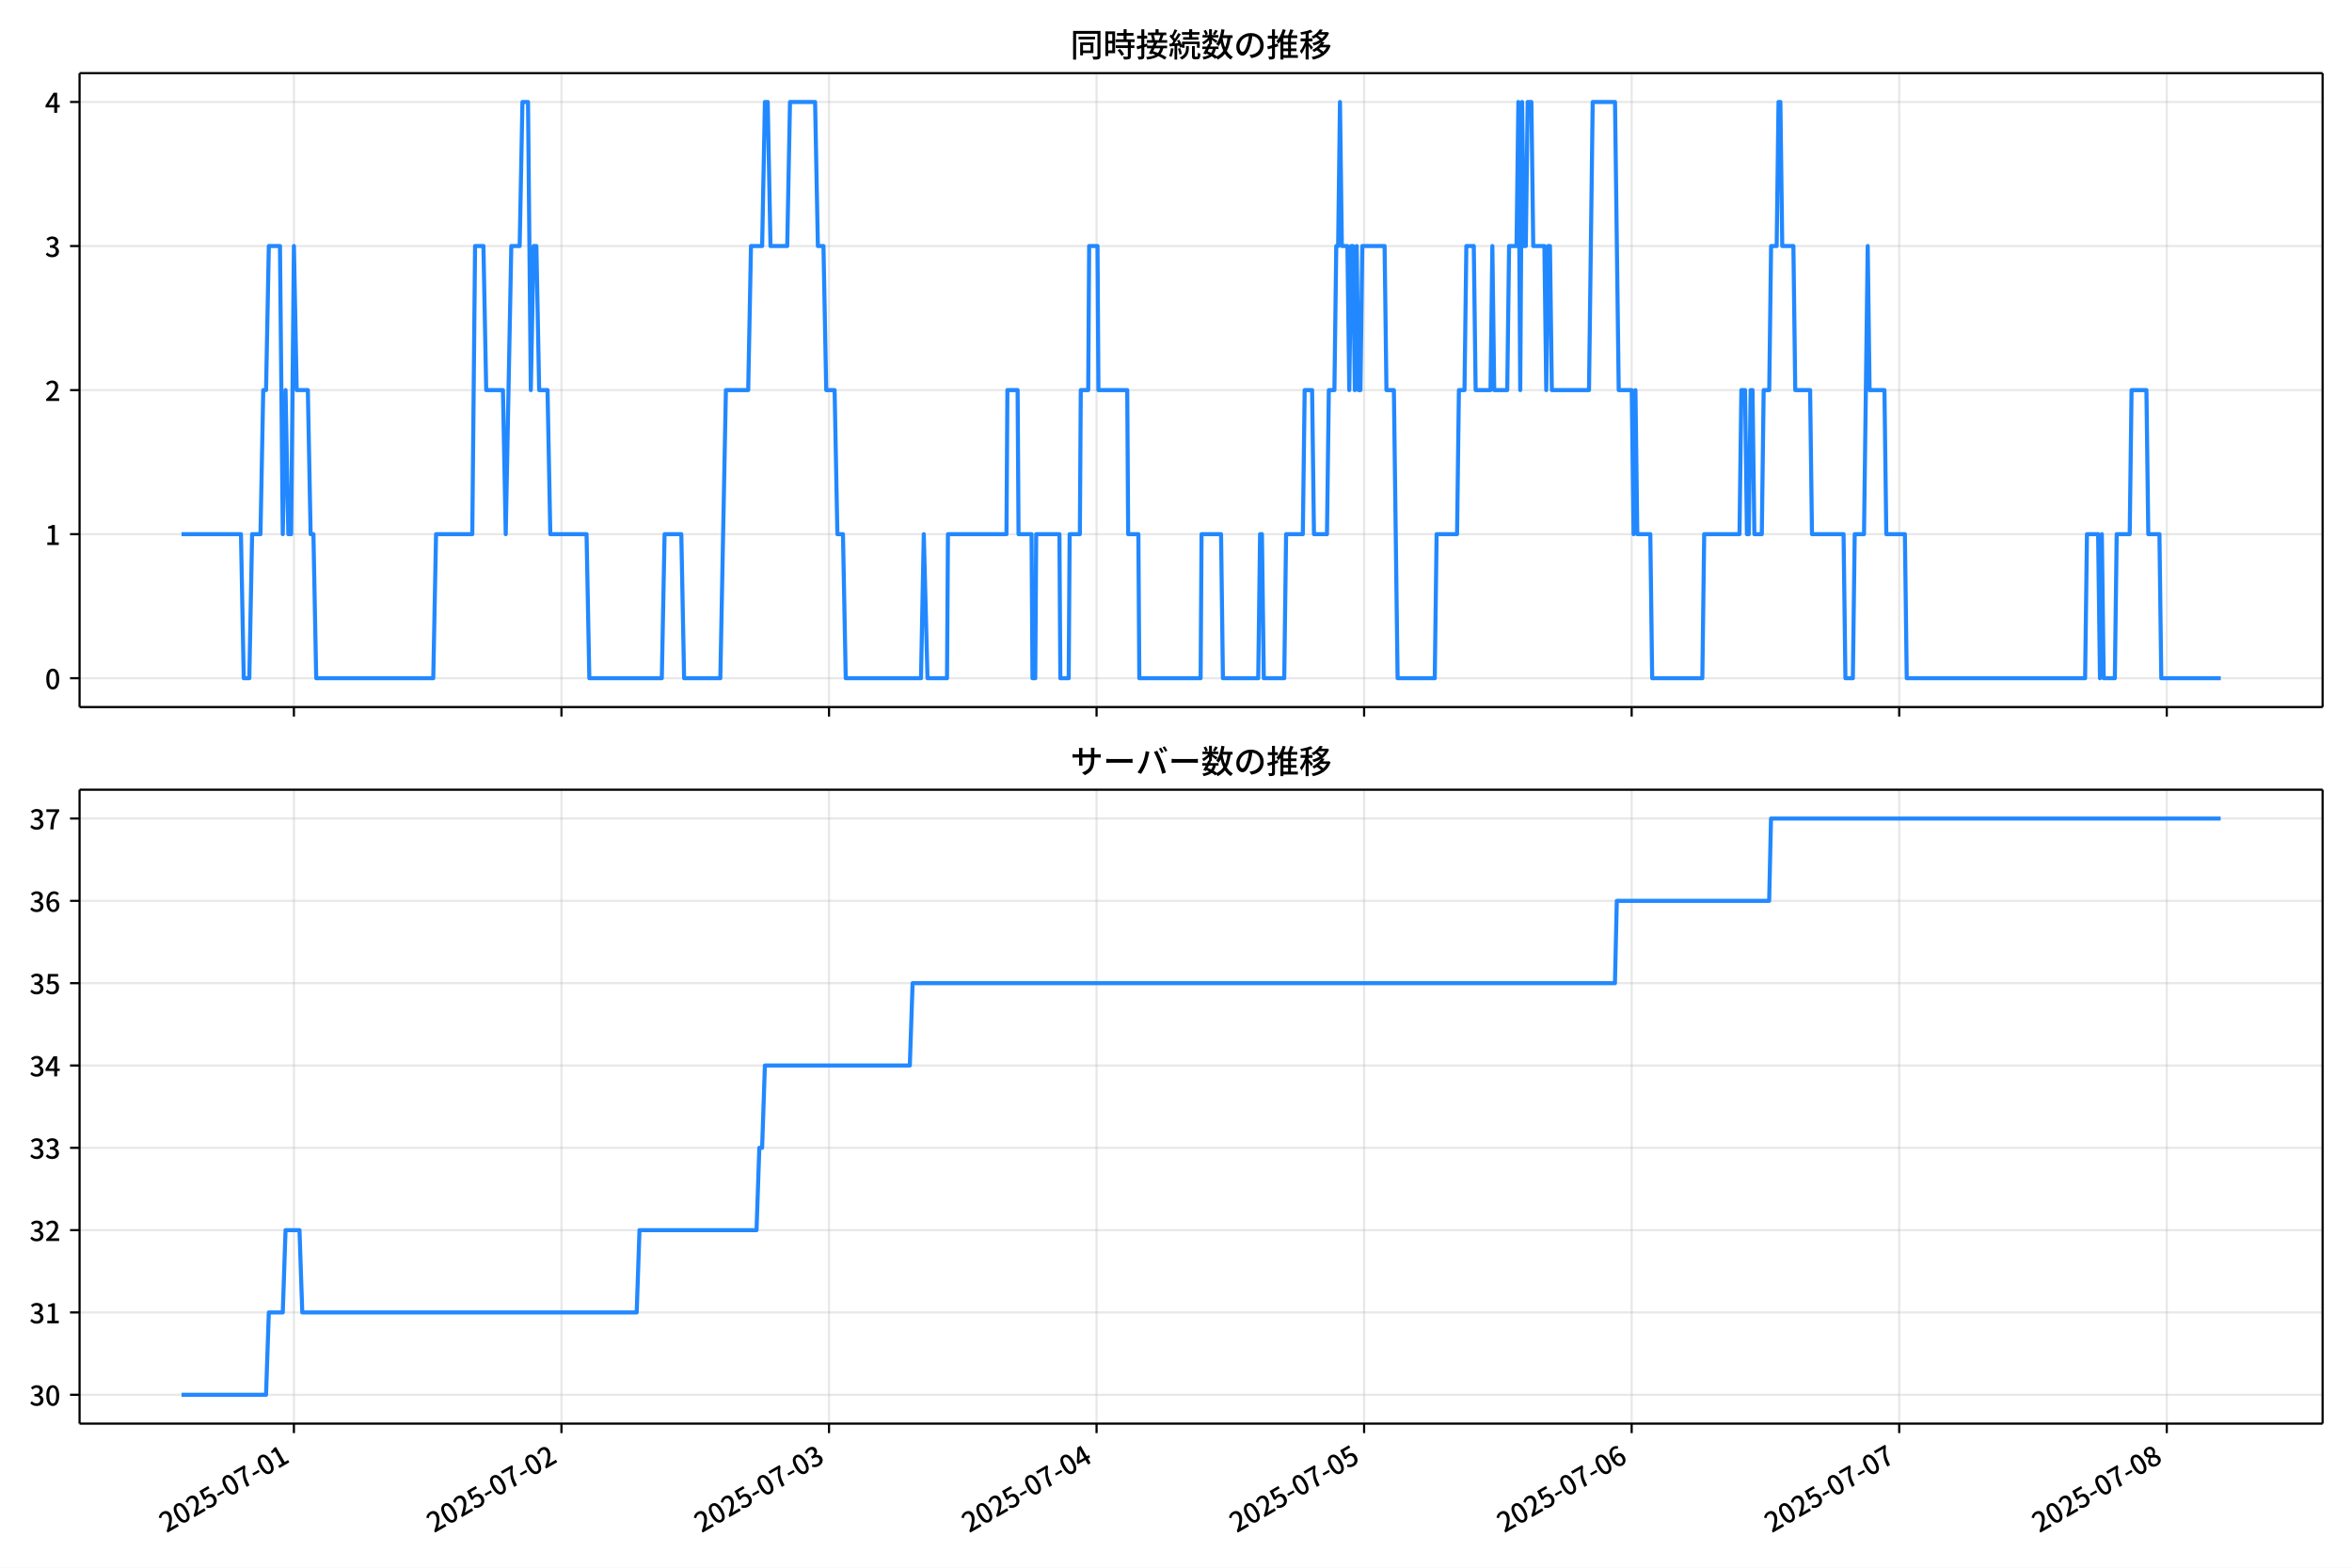
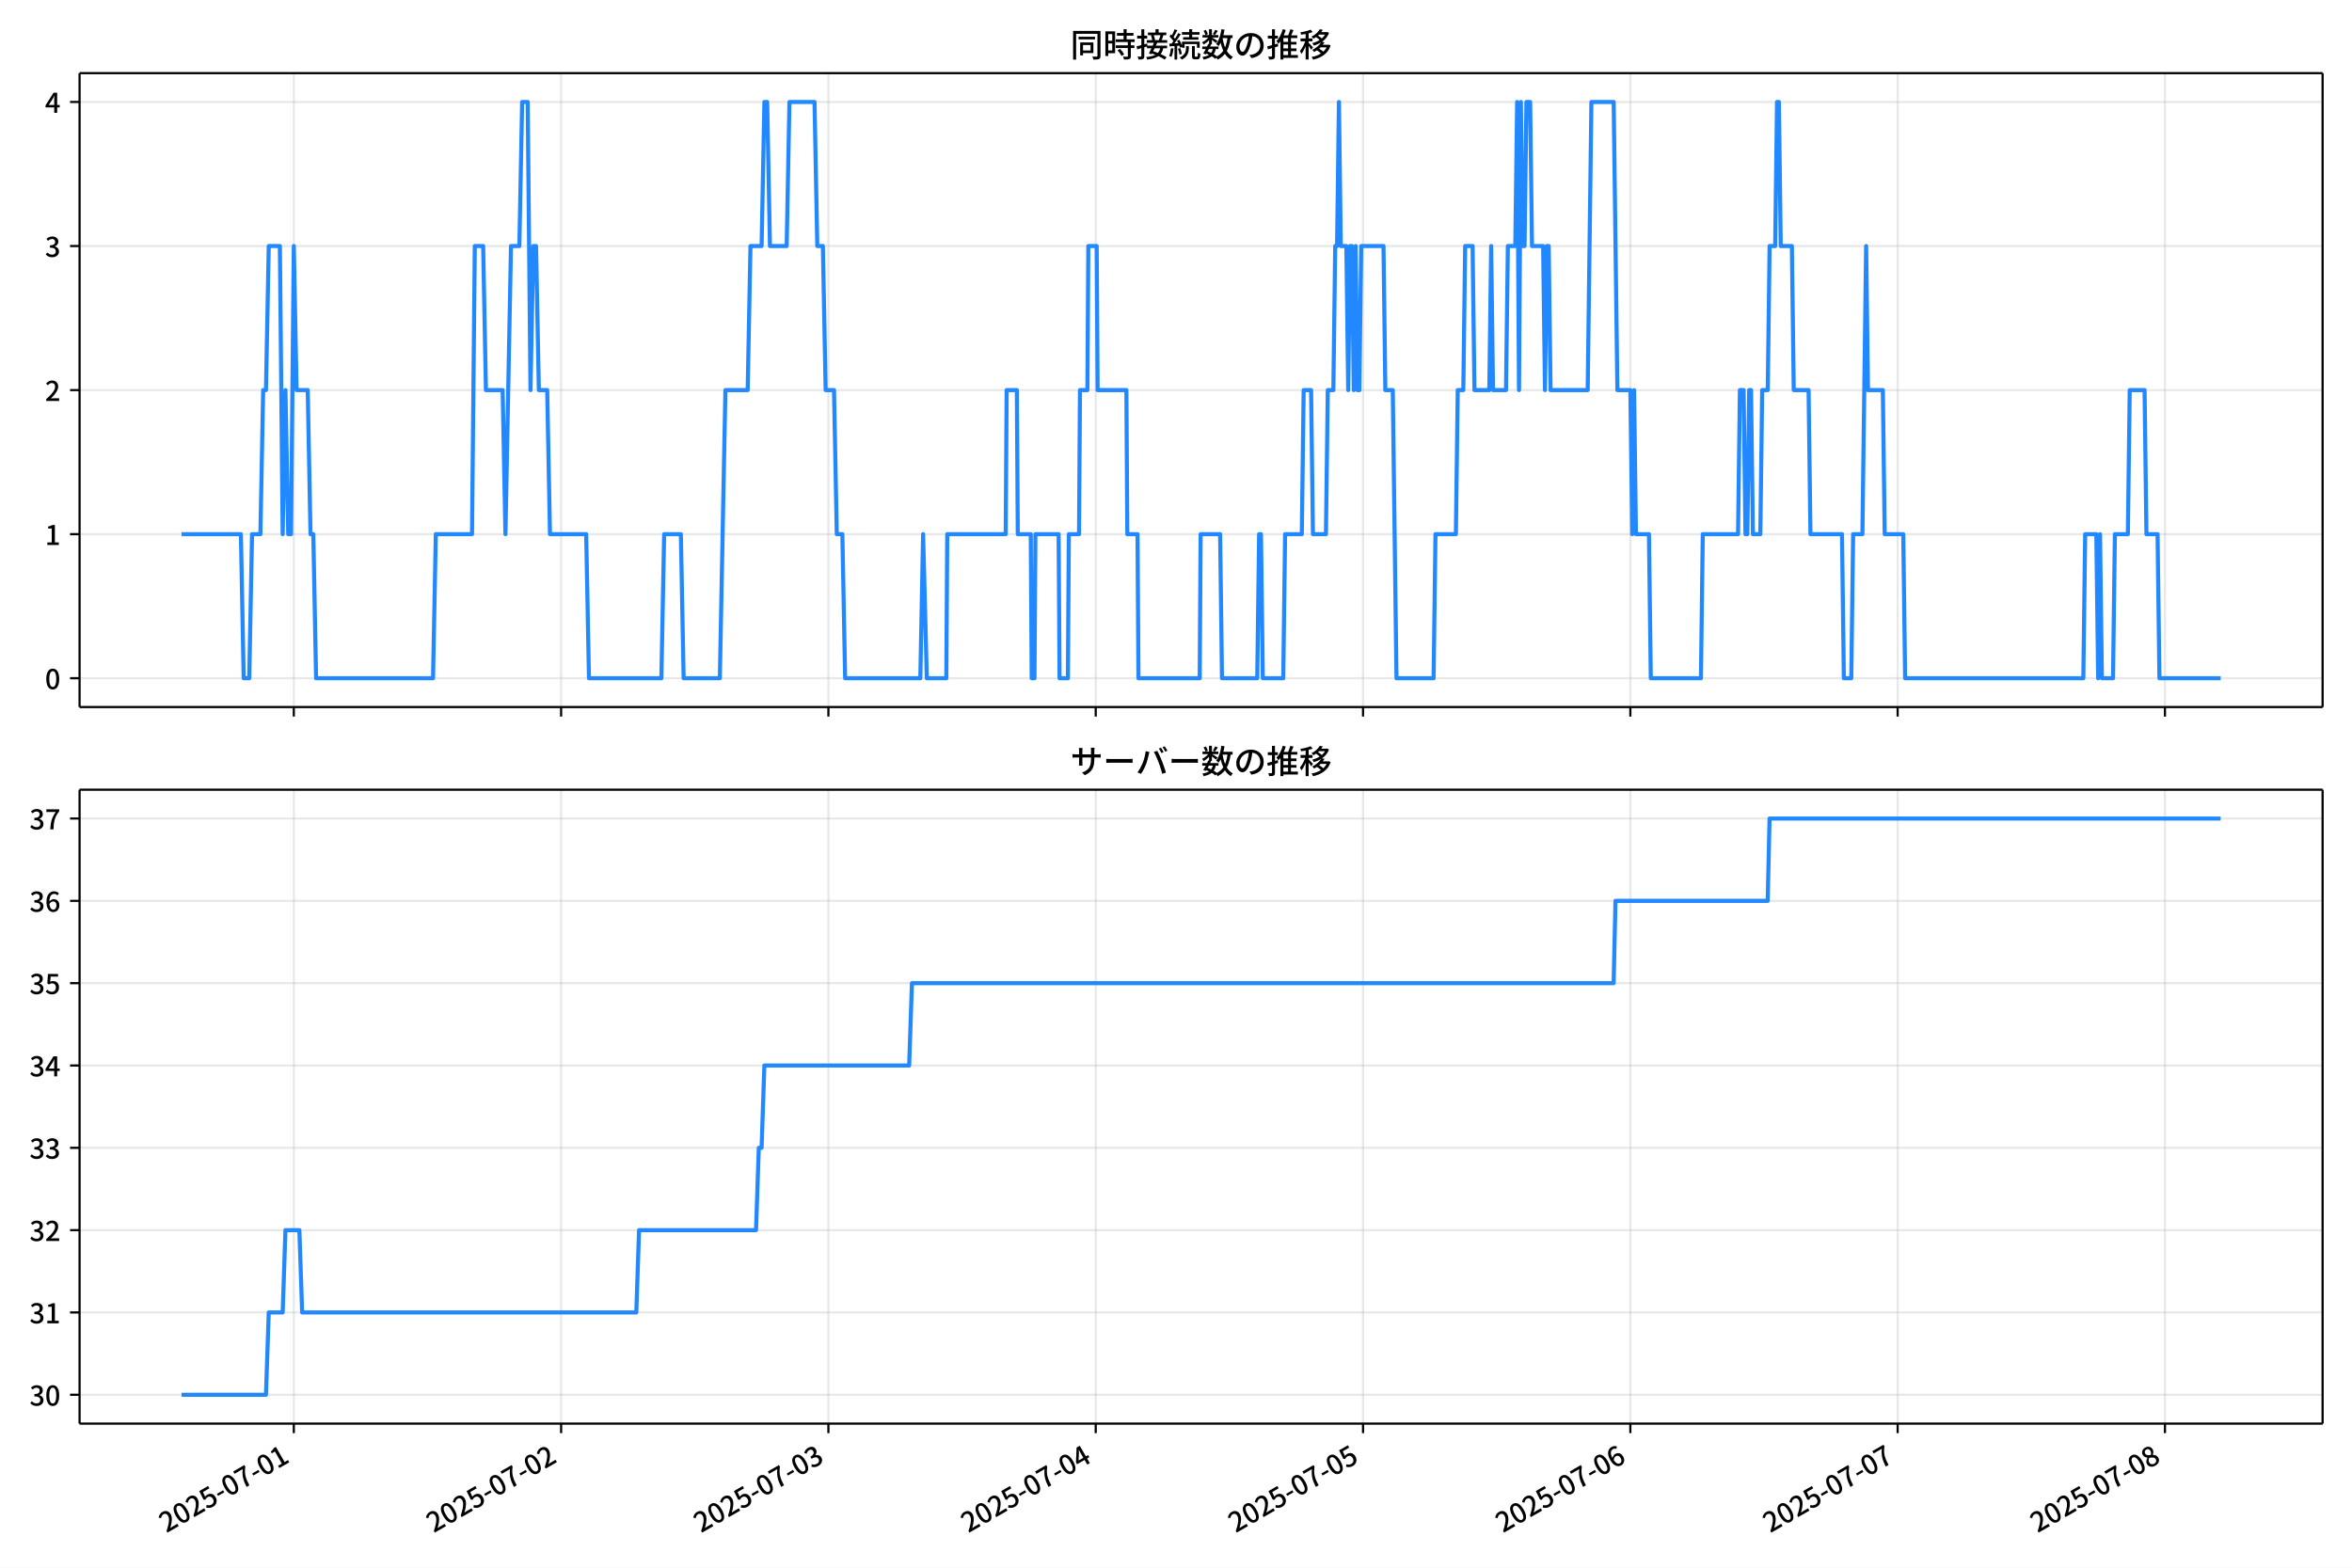
<svg xmlns="http://www.w3.org/2000/svg" xmlns:xlink="http://www.w3.org/1999/xlink" version="1.1" viewBox="0 0 864 576">
  <defs>
    <style type="text/css">*{stroke-linejoin: round; stroke-linecap: butt}</style>
  </defs>
  <g id="z">
    <g id="aa">
      <path d="m0 576h864v-576h-864z" fill="#fff" />
    </g>
    <g id="ab">
      <g id="ac">
        <path d="m29.23 259.78h823.97v-232.9h-823.97z" fill="#fff" />
      </g>
      <g id="ad">
        <g id="ae">
          <g id="af">
-             <path d="m107.97 259.78v-232.9" clip-path="url(#f)" fill="none" stroke="#b0b0b0" stroke-linecap="square" stroke-opacity=".3" stroke-width=".8" />
+             <path d="m107.93 259.78v-232.9" clip-path="url(#f)" fill="none" stroke="#b0b0b0" stroke-linecap="square" stroke-opacity=".3" stroke-width=".8" />
          </g>
          <g id="ag">
            <defs>
              <path id="d" d="m0 0v3.5" stroke="#000" stroke-width=".8" />
            </defs>
-             <use x="107.966" y="259.778" stroke="#000000" stroke-width=".8" xlink:href="#d" />
+             <use x="107.928" y="259.778" stroke="#000000" stroke-width=".8" xlink:href="#d" />
          </g>
        </g>
        <g id="ah">
          <g id="ai">
-             <path d="m206.25 259.78v-232.9" clip-path="url(#f)" fill="none" stroke="#b0b0b0" stroke-linecap="square" stroke-opacity=".3" stroke-width=".8" />
+             <path d="m206.12 259.78v-232.9" clip-path="url(#f)" fill="none" stroke="#b0b0b0" stroke-linecap="square" stroke-opacity=".3" stroke-width=".8" />
          </g>
          <g id="aj">
-             <use x="206.25" y="259.778" stroke="#000000" stroke-width=".8" xlink:href="#d" />
+             <use x="206.123" y="259.778" stroke="#000000" stroke-width=".8" xlink:href="#d" />
          </g>
        </g>
        <g id="ak">
          <g id="al">
-             <path d="m304.53 259.78v-232.9" clip-path="url(#f)" fill="none" stroke="#b0b0b0" stroke-linecap="square" stroke-opacity=".3" stroke-width=".8" />
+             <path d="m304.32 259.78v-232.9" clip-path="url(#f)" fill="none" stroke="#b0b0b0" stroke-linecap="square" stroke-opacity=".3" stroke-width=".8" />
          </g>
          <g id="am">
-             <use x="304.534" y="259.778" stroke="#000000" stroke-width=".8" xlink:href="#d" />
+             <use x="304.317" y="259.778" stroke="#000000" stroke-width=".8" xlink:href="#d" />
          </g>
        </g>
        <g id="an">
          <g id="ao">
-             <path d="m402.82 259.78v-232.9" clip-path="url(#f)" fill="none" stroke="#b0b0b0" stroke-linecap="square" stroke-opacity=".3" stroke-width=".8" />
+             <path d="m402.51 259.78v-232.9" clip-path="url(#f)" fill="none" stroke="#b0b0b0" stroke-linecap="square" stroke-opacity=".3" stroke-width=".8" />
          </g>
          <g id="ap">
-             <use x="402.818" y="259.778" stroke="#000000" stroke-width=".8" xlink:href="#d" />
+             <use x="402.512" y="259.778" stroke="#000000" stroke-width=".8" xlink:href="#d" />
          </g>
        </g>
        <g id="aq">
          <g id="ar">
-             <path d="m501.1 259.78v-232.9" clip-path="url(#f)" fill="none" stroke="#b0b0b0" stroke-linecap="square" stroke-opacity=".3" stroke-width=".8" />
+             <path d="m500.71 259.78v-232.9" clip-path="url(#f)" fill="none" stroke="#b0b0b0" stroke-linecap="square" stroke-opacity=".3" stroke-width=".8" />
          </g>
          <g id="as">
-             <use x="501.102" y="259.778" stroke="#000000" stroke-width=".8" xlink:href="#d" />
+             <use x="500.706" y="259.778" stroke="#000000" stroke-width=".8" xlink:href="#d" />
          </g>
        </g>
        <g id="at">
          <g id="au">
-             <path d="m599.39 259.78v-232.9" clip-path="url(#f)" fill="none" stroke="#b0b0b0" stroke-linecap="square" stroke-opacity=".3" stroke-width=".8" />
+             <path d="m598.9 259.78v-232.9" clip-path="url(#f)" fill="none" stroke="#b0b0b0" stroke-linecap="square" stroke-opacity=".3" stroke-width=".8" />
          </g>
          <g id="av">
-             <use x="599.386" y="259.778" stroke="#000000" stroke-width=".8" xlink:href="#d" />
+             <use x="598.901" y="259.778" stroke="#000000" stroke-width=".8" xlink:href="#d" />
          </g>
        </g>
        <g id="aw">
          <g id="ax">
-             <path d="m697.67 259.78v-232.9" clip-path="url(#f)" fill="none" stroke="#b0b0b0" stroke-linecap="square" stroke-opacity=".3" stroke-width=".8" />
+             <path d="m697.1 259.78v-232.9" clip-path="url(#f)" fill="none" stroke="#b0b0b0" stroke-linecap="square" stroke-opacity=".3" stroke-width=".8" />
          </g>
          <g id="ay">
-             <use x="697.67" y="259.778" stroke="#000000" stroke-width=".8" xlink:href="#d" />
+             <use x="697.095" y="259.778" stroke="#000000" stroke-width=".8" xlink:href="#d" />
          </g>
        </g>
        <g id="az">
          <g id="ba">
-             <path d="m795.95 259.78v-232.9" clip-path="url(#f)" fill="none" stroke="#b0b0b0" stroke-linecap="square" stroke-opacity=".3" stroke-width=".8" />
+             <path d="m795.29 259.78v-232.9" clip-path="url(#f)" fill="none" stroke="#b0b0b0" stroke-linecap="square" stroke-opacity=".3" stroke-width=".8" />
          </g>
          <g id="bb">
-             <use x="795.954" y="259.778" stroke="#000000" stroke-width=".8" xlink:href="#d" />
+             <use x="795.29" y="259.778" stroke="#000000" stroke-width=".8" xlink:href="#d" />
          </g>
        </g>
      </g>
      <g id="bc">
        <g id="bd">
          <g id="be">
            <path d="m29.23 249.19h823.97" clip-path="url(#f)" fill="none" stroke="#b0b0b0" stroke-linecap="square" stroke-opacity=".3" stroke-width=".8" />
          </g>
          <g id="bf">
            <defs>
              <path id="g" d="m0 0h-3.5" stroke="#000" stroke-width=".8" />
            </defs>
            <use x="29.23" y="249.191" stroke="#000000" stroke-width=".8" xlink:href="#g" />
          </g>
          <g id="bg">
            <g transform="translate(16.53 253.18) scale(.1 -.1)">
              <defs>
                <path id="a" transform="scale(.015625)" d="m1830-90q-460 0-806 275-346 276-535 823-188 547-188 1366 0 820 188 1357 189 538 535 803 346 266 806 266 461 0 800-269 340-269 528-803 189-534 189-1354 0-819-189-1366-188-547-528-823-339-275-800-275zm0 589q237 0 422 185 186 186 288 599 103 413 103 1091 0 679-103 1082-102 403-288 582-185 180-422 180-236 0-422-180-186-179-292-582-105-403-105-1082 0-678 105-1091 106-413 292-599 186-185 422-185z" />
              </defs>
              <use xlink:href="#a" />
            </g>
          </g>
        </g>
        <g id="bh">
          <g id="bi">
            <path d="m29.23 196.26h823.97" clip-path="url(#f)" fill="none" stroke="#b0b0b0" stroke-linecap="square" stroke-opacity=".3" stroke-width=".8" />
          </g>
          <g id="bj">
            <use x="29.23" y="196.26" stroke="#000000" stroke-width=".8" xlink:href="#g" />
          </g>
          <g id="bk">
            <g transform="translate(16.53 200.25) scale(.1 -.1)">
              <defs>
                <path id="l" transform="scale(.015625)" d="m544 0v608h1037v3277h-845v467q333 58 579 147 247 90 451 218h557v-4109h915v-608h-2694z" />
              </defs>
              <use xlink:href="#l" />
            </g>
          </g>
        </g>
        <g id="bl">
          <g id="bm">
            <path d="m29.23 143.33h823.97" clip-path="url(#f)" fill="none" stroke="#b0b0b0" stroke-linecap="square" stroke-opacity=".3" stroke-width=".8" />
          </g>
          <g id="bn">
            <use x="29.23" y="143.329" stroke="#000000" stroke-width=".8" xlink:href="#g" />
          </g>
          <g id="bo">
            <g transform="translate(16.53 147.31) scale(.1 -.1)">
              <defs>
                <path id="b" transform="scale(.015625)" d="m282 0v429q697 621 1164 1136 468 515 701 956 234 442 234 826 0 256-87 451-86 196-262 301-176 106-445 106-275 0-506-151-230-150-422-368l-416 410q301 333 637 518 336 186 803 186 429 0 749-176t496-493 176-745q0-455-224-919t-615-935q-390-470-889-950 186 20 394 36t374 16h1184v-634h-3046z" />
              </defs>
              <use xlink:href="#b" />
            </g>
          </g>
        </g>
        <g id="bp">
          <g id="bq">
            <path d="m29.23 90.398h823.97" clip-path="url(#f)" fill="none" stroke="#b0b0b0" stroke-linecap="square" stroke-opacity=".3" stroke-width=".8" />
          </g>
          <g id="br">
            <use x="29.23" y="90.398" stroke="#000000" stroke-width=".8" xlink:href="#g" />
          </g>
          <g id="bs">
            <g transform="translate(16.53 94.383) scale(.1 -.1)">
              <defs>
                <path id="h" transform="scale(.015625)" d="m1715-90q-371 0-656 90t-503 240q-217 150-377 323l359 474q211-205 479-359 269-153 634-153 269 0 467 92 199 93 311 266t112 423q0 256-125 451t-429 300q-304 106-835 106v551q467 0 732 105 266 106 384 291 119 186 119 423 0 307-192 489-192 183-531 183-269 0-503-119-233-118-438-316l-384 460q282 256 614 413 333 157 737 157 422 0 748-144 327-144 512-413 186-269 186-659 0-403-221-685-221-281-592-422v-26q269-70 490-227t349-400 128-557q0-422-215-726-214-304-573-468-358-163-787-163z" />
              </defs>
              <use xlink:href="#h" />
            </g>
          </g>
        </g>
        <g id="bt">
          <g id="bu">
            <path d="m29.23 37.466h823.97" clip-path="url(#f)" fill="none" stroke="#b0b0b0" stroke-linecap="square" stroke-opacity=".3" stroke-width=".8" />
          </g>
          <g id="bv">
            <use x="29.23" y="37.466" stroke="#000000" stroke-width=".8" xlink:href="#g" />
          </g>
          <g id="bw">
            <g transform="translate(16.53 41.451) scale(.1 -.1)">
              <defs>
                <path id="k" transform="scale(.015625)" d="m2170 0v3072q0 192 12 457 13 266 20 458h-26q-90-179-183-365-92-185-195-364l-921-1415h2579v-576h-3328v493l1875 2957h858v-4717h-691z" />
              </defs>
              <use xlink:href="#k" />
            </g>
          </g>
        </g>
      </g>
      <g id="bx">
-         <path d="m66.683 196.26h21.831l1.024 52.931h2.048l1.024-52.931h3.071l1.024-52.931h1.024l1.024-52.931h4.095l1.024 105.86 1.024-52.931 1.024 52.931h1.024l1.024-105.86 1.024 52.931h4.095l1.024 52.931h1.024l1.024 52.931h42.999l1.024-52.931h13.309l1.024-105.86h3.071l1.024 52.931h6.143l1.024 52.931 2.048-105.86h3.071l1.024-52.931h2.048l1.024 105.86 1.024-52.931h1.024l1.024 52.931h3.071l1.024 52.931h13.309l1.024 52.931h26.619l1.024-52.931h6.143l1.024 52.931h13.309l2.048-105.86h8.19l1.024-52.931h4.095l1.024-52.931h1.024l1.024 52.931h6.143l1.024-52.931h9.214l1.024 52.931h2.048l1.024 52.931h3.071l1.024 52.931h2.048l1.024 52.931h27.642l1.024-52.931 1.365 52.931h7.167l.341-52.931h21.5l.341-52.931h3.754l.341 52.931h4.778l.341 52.931h1.024l.341-52.931h8.532l.341 52.931h3.071l.341-52.931h3.754l.341-52.931h2.73l.341-52.931h3.071l.341 52.931h10.579l.341 52.931h3.754l.341 52.931h22.523l.341-52.931h7.167l.683 52.931h12.968l.683-52.931h.683l.683 52.931h7.508l.683-52.931h6.143l.683-52.931h2.73l.683 52.931h4.778l.683-52.931h2.048l.683-52.931h.683l.683-52.931.683 52.931h2.048l.683 52.931.683-52.931h.683l.683 52.931.683-52.931.683 52.931h.683l.683-52.931h8.19l.683 52.931h2.73l1.365 105.86h13.651l.683-52.931h7.508l.683-52.931h2.048l.683-52.931h2.73l.683 52.931h5.46l.683-52.931.683 52.931h4.778l.683-52.931h2.73l.683-52.931.683 105.86.683-105.86.683 52.931h.683l.683-52.931h1.365l.683 52.931h4.095l.683 52.931.683-52.931h.683l.683 52.931h13.651l1.365-105.86h8.19l1.365 105.86h4.778l.683 52.931.683-52.931.683 52.931h4.778l.683 52.931h18.428l.683-52.931h12.968l.683-52.931h1.365l.683 52.931h.683l.683-52.931h.683l.683 52.931h2.73l.683-52.931h2.048l.683-52.931h2.048l.683-52.931h.683l.683 52.931h4.095l.683 52.931h5.46l.683 52.931h11.603l.683 52.931h2.73l.683-52.931h3.413l1.365-105.86.683 52.931h5.46l.683 52.931h6.825l.683 52.931h65.523l.683-52.931h4.095l.683 52.931.683-52.931.683 52.931h4.095l.683-52.931h4.778l.683-52.931h5.46l.683 52.931h4.095l.683 52.931h21.841v0" clip-path="url(#f)" fill="none" stroke="#28f" stroke-linecap="square" stroke-width="1.5" />
+         <path d="m66.683 196.26h21.811l1.023 52.931h2.046l1.023-52.931h3.069l1.023-52.931h1.023l1.023-52.931h4.091l1.023 105.86 1.023-52.931 1.023 52.931h1.023l1.023-105.86 1.023 52.931h4.091l1.023 52.931h1.023l1.023 52.931h42.96l1.023-52.931h13.297l1.023-105.86h3.069l1.023 52.931h6.137l1.023 52.931 2.046-105.86h3.069l1.023-52.931h2.046l1.023 105.86 1.023-52.931h1.023l1.023 52.931h3.069l1.023 52.931h13.297l1.023 52.931h26.594l1.023-52.931h6.137l1.023 52.931h13.297l2.046-105.86h8.183l1.023-52.931h4.091l1.023-52.931h1.023l1.023 52.931h6.137l1.023-52.931h9.206l1.023 52.931h2.046l1.023 52.931h3.069l1.023 52.931h2.046l1.023 52.931h27.617l1.023-52.931 1.364 52.931h7.16l.341-52.931h21.48l.341-52.931h3.751l.341 52.931h4.773l.341 52.931h1.023l.341-52.931h8.524l.341 52.931h3.069l.341-52.931h3.751l.341-52.931h2.728l.341-52.931h3.069l.341 52.931h10.57l.341 52.931h3.751l.341 52.931h22.503l.341-52.931h7.16l.682 52.931h12.956l.682-52.931h.682l.682 52.931h7.501l.682-52.931h6.137l.682-52.931h2.728l.682 52.931h4.773l.682-52.931h2.046l.682-52.931h.682l.682-52.931.682 52.931h2.046l.682 52.931.682-52.931h.682l.682 52.931.682-52.931.682 52.931h.682l.682-52.931h8.183l.682 52.931h2.728l1.364 105.86h13.638l.682-52.931h7.501l.682-52.931h2.046l.682-52.931h2.728l.682 52.931h5.455l.682-52.931.682 52.931h4.773l.682-52.931h2.728l.682-52.931.682 105.86.682-105.86.682 52.931h.682l.682-52.931h1.364l.682 52.931h4.091l.682 52.931.682-52.931h.682l.682 52.931h13.638l1.364-105.86h8.183l1.364 105.86h4.773l.682 52.931.682-52.931.682 52.931h4.773l.682 52.931h18.411l.682-52.931h12.956l.682-52.931h1.364l.682 52.931h.682l.682-52.931h.682l.682 52.931h2.728l.682-52.931h2.046l.682-52.931h2.046l.682-52.931h.682l.682 52.931h4.091l.682 52.931h5.455l.682 52.931h11.592l.682 52.931h2.728l.682-52.931h3.409l1.364-105.86.682 52.931h5.455l.682 52.931h6.819l.682 52.931h65.463l.682-52.931h4.091l.682 52.931.682-52.931.682 52.931h4.091l.682-52.931h4.773l.682-52.931h5.455l.682 52.931h4.091l.682 52.931h22.503v0" clip-path="url(#f)" fill="none" stroke="#28f" stroke-linecap="square" stroke-width="1.5" />
      </g>
      <g id="by">
        <path d="m29.23 259.78v-232.9" fill="none" stroke="#000" stroke-linecap="square" stroke-width=".8" />
      </g>
      <g id="bz">
        <path d="m853.2 259.78v-232.9" fill="none" stroke="#000" stroke-linecap="square" stroke-width=".8" />
      </g>
      <g id="ca">
        <path d="m29.23 259.78h823.97" fill="none" stroke="#000" stroke-linecap="square" stroke-width=".8" />
      </g>
      <g id="cb">
        <path d="m29.23 26.88h823.97" fill="none" stroke="#000" stroke-linecap="square" stroke-width=".8" />
      </g>
      <g id="cc">
        <g transform="translate(393.22 20.88) scale(.12 -.12)">
          <defs>
            <path id="v" transform="scale(.015625)" d="m1587 3936h3232v-518h-3232v518zm320-1114h557v-2534h-557v2534zm301 0h2291v-2086h-2291v512h1734v1069h-1734v505zm-1683 2260h5113v-570h-4524v-5056h-589v5626zm4768 0h595v-4896q0-250-67-397t-227-218q-160-77-426-96t-675-19q-13 83-45 192t-77 218q-45 108-89 185 281-13 527-13 247 0 330 0 83 7 118 42 36 35 36 112v4890z" />
            <path id="t" transform="scale(.015625)" d="m2714 4672h3238v-525h-3238v525zm-244-1235h3712v-538h-3712v538zm20-1184h3635v-531h-3635v531zm1523 3155h595v-2310h-595v2310zm832-2451h589v-2823q0-230-61-364-61-135-227-199-167-70-423-86t-633-16q-20 121-78 285-57 163-121 284 275-6 509-9t310-3q77 6 106 28 29 23 29 93v2810zm-2023-1677 487 282q153-160 313-352t294-381q135-189 206-343l-519-313q-64 153-189 348-124 196-278 394-154 199-314 365zm-2086 3718h1619v-4281h-1619v544h1056v3187h-1056v550zm32-1843h1293v-537h-1293v537zm-320 1843h563v-4832h-563v4832z" />
            <path id="u" transform="scale(.015625)" d="m3866 5408h614v-870h-614v870zm-1479-653h3597v-518h-3597v518zm-230-1485h4e3v-518h-4e3v518zm825 922 519 102q64-160 121-342 58-182 96-352 39-170 45-304l-544-128q-6 134-42 313-35 180-83 365-48 186-112 346zm1856 109 589-71q-96-275-202-557-105-281-195-486l-518 77q58 147 122 329 64 183 118 372t86 336zm-2643-2106h3943v-518h-3943v518zm1408 685 602-115q-167-371-362-784t-390-797-362-685l-525 179q160 288 346 666t368 784 323 752zm-659-2157 358 403q352-102 733-240 381-137 752-304 371-166 697-336 327-169 558-329l-384-461q-218 160-532 336-313 176-685 345-371 170-755 323-384 154-742 263zm1894 1114 583-71q-122-550-353-944-230-393-604-662t-922-435q-547-167-1296-269-25 128-93 269-67 141-137 230 678 64 1168 192t819 349q330 221 531 550 202 330 304 791zm-4684 217q396 90 953 240 557 151 1120 311l77-544q-525-154-1053-311-528-156-963-284l-134 588zm121 2093h1965v-563h-1965v563zm819 1248h576v-5229q0-236-51-374t-192-208q-141-77-355-99-214-23-541-16-13 115-64 288t-109 294q205-6 381-6t234 0q64 0 92 28 29 29 29 93v5229z" />
            <path id="s" transform="scale(.015625)" d="m4058 5408h595v-1798h-595v1798zm-1415-563h3443v-499h-3443v499zm231-992h3008v-499h-3008v499zm-224-877h3475v-1203h-531v729h-2432v-729h-512v1203zm1964-877h551v-1881q0-122 22-157 23-35 106-35 25 0 92 0 68 0 135 0t99 0q51 0 83 54t45 224 19 515q90-70 234-131t259-93q-19-429-83-662-64-234-183-326-118-93-316-93-39 0-103 0t-134 0-138 0q-67 0-99 0-237 0-365 64t-176 218q-48 153-48 422v1881zm-1164-6h550v-455q0-243-48-528-48-284-186-579-137-294-409-572-272-279-727-503-70 90-192 208-121 118-230 195 416 205 665 438 250 234 371 474 122 240 164 467 42 228 42 413v442zm-2240 3309 524-192q-121-244-259-503-137-259-275-496t-259-416l-410 173q122 186 246 438 125 253 240 515 116 263 193 481zm716-743 500-230q-224-359-496-756-272-396-548-764-275-368-518-650l-358 205q179 211 377 483 199 272 387 569 189 298 358 592 170 295 298 551zm-1721-665 307 403q166-154 339-340 173-185 320-364t224-327l-326-460q-77 160-218 348-141 189-314 384-172 196-332 356zm1485-832 435 179q128-211 249-458 122-246 215-474 93-227 137-412l-473-211q-32 185-119 422-86 237-201 486-115 250-243 468zm-1530-583q422 26 998 54 576 29 1184 68l7-499q-570-45-1127-84-556-38-992-70l-70 531zm1702-992 436 135q121-276 214-596t118-556l-454-148q-26 237-112 563-86 327-202 602zm-1363 109 499-83q-57-455-163-897-105-441-253-748-51 32-134 73-83 42-170 83-86 42-144 62 148 294 234 697t131 813zm691 627h525v-2861h-525v2861z" />
            <path id="n" transform="scale(.015625)" d="m224 2022h3187v-499h-3187v499zm51 2247h3111v-487h-3111v487zm1127-1735 563-121q-154-320-333-672t-352-679q-173-326-326-582l-532 173q148 243 324 566t345 669q170 346 311 646zm934-832 563-64q-89-480-262-838t-461-614-701-432-976-298q-25 128-99 269t-157 237q659 102 1085 303 426 202 666 554t342 883zm422 3597 519-211q-147-218-298-436-150-217-278-377l-403 186q121 173 252 413 132 240 208 425zm-1203 109h563v-2957h-563v2957zm-1075-320 448 186q134-192 246-420 112-227 157-393l-467-211q-38 172-147 406t-237 432zm1094-1050 397-236q-160-263-400-529-240-265-519-489-278-224-553-378-51 103-141 237-89 135-179 218 269 109 534 294 266 186 493 416 228 231 368 467zm487-204q83-45 246-145 163-99 352-211t346-211 221-150l-327-423q-83 77-230 198-147 122-317 253-170 132-327 250-156 119-259 189l295 250zm1798 396h2311v-556h-2311v556zm115 1178 615-90q-103-640-263-1235t-384-1101q-224-505-512-889-44 57-134 134t-186 157-166 125q275 339 473 796 199 458 340 995 141 538 217 1108zm1223-1510 614-58q-147-1101-445-1940-297-838-813-1443-515-604-1321-1014-26 71-90 177-64 105-134 208-70 102-128 159 742 346 1212 880 471 535 730 1290 260 755 375 1741zm-1005-135q134-851 387-1597 253-745 659-1305 407-560 1002-874-70-57-154-150-83-93-154-189-70-96-121-179-633 371-1056 988-422 618-688 1434-265 816-425 1783l550 89zm-3309-3065 327 416q377-148 754-330 378-182 701-378 324-195 548-368l-416-435q-211 179-519 378-307 198-666 383-358 186-729 334z" />
            <path id="r" transform="scale(.015625)" d="m3686 4378q-64-493-163-1041-99-547-265-1084-192-653-432-1104t-522-688-595-237q-320 0-596 221-275 221-448 621-172 400-172 931 0 537 220 1017 221 480 611 851 391 372 909 583 519 211 1121 211 576 0 1040-186 464-185 793-515 330-329 502-771 173-441 173-941 0-672-278-1194-278-521-816-851-538-329-1318-444l-378 601q166 20 307 42t263 48q307 70 585 217 279 148 496 375 218 227 342 534 125 308 125 692t-122 713q-121 330-358 573-236 243-582 380-346 138-781 138-525 0-935-186-409-185-694-489-284-304-432-656-147-352-147-678 0-365 89-605 90-240 224-355 135-115 276-115t288 144 297 457q151 314 298 800 147 461 246 982 100 522 145 1021l684-12z" />
            <path id="o" transform="scale(.015625)" d="m2995 2925h2893v-519h-2893v519zm0-1280h2893v-519h-2893v519zm-64-1299h3232v-557h-3232v557zm1312 3577h563v-3763h-563v3763zm429 1466 634-141q-154-390-340-794-185-403-339-684l-512 140q103 199 208 458 106 259 195 528 90 269 154 493zm-1472 25 582-147q-153-518-371-1018-217-499-483-931t-573-758q-38 64-109 160-70 96-147 198-77 103-141 160 416 416 733 1034t509 1302zm128-1203h2720v-537h-2720v-4205h-582v4422l313 320h269zm-3174-2157q396 90 953 240 557 151 1120 311l77-544q-525-154-1053-311-528-156-963-284l-134 588zm121 2093h1965v-563h-1965v563zm819 1248h576v-5229q0-236-51-374t-192-208q-141-77-355-99-214-23-541-16-13 115-64 288t-109 294q205-6 381-6t234 0q64 0 92 28 29 29 29 93v5229z" />
            <path id="m" transform="scale(.015625)" d="m4051 5402 595-109q-281-493-729-941t-1107-806q-39 64-106 144t-141 153q-73 74-137 119 608 288 1011 678t614 762zm-77-557h1511v-493h-1863l352 493zm1293 0h109l109 25 384-179q-192-505-496-905t-695-701q-390-301-845-519-454-217-947-358-44 109-137 253t-176 227q448 109 867 294 419 186 777 445 359 259 631 592t419 730v96zm-1990-954 377 307q167-96 336-218 170-121 320-249 151-128 247-237l-397-332q-90 108-237 236t-317 259q-169 132-329 234zm1107-934 595-109q-307-538-803-1031-496-492-1232-876-38 64-102 144t-138 156q-74 77-138 116 455 217 807 483t604 554q253 288 407 563zm-90-589h1460v-506h-1818l358 506zm1268 0h121l109 26 384-167q-192-614-531-1075t-787-794q-448-332-983-553-534-221-1129-355-45 115-132 269-86 153-176 249 551 96 1043 285 493 189 903 473 410 285 714 669t464 883v90zm-2132-1056 410 339q186-102 384-237 198-134 371-275t282-269l-435-371q-103 128-270 272-166 144-361 288t-381 253zm-2150 3533h589v-5376h-589v5376zm-992-1242h2336v-569h-2336v569zm1024-224 365-160q-96-339-231-707-134-368-291-727-157-358-336-672-179-313-365-537-44 128-134 291t-160 272q173 192 339 457 167 266 323 570 157 304 282 618t208 595zm941 1946 416-467q-314-122-695-221-380-99-784-173-403-74-780-131-20 102-71 236-51 135-102 231 358 58 732 138 375 80 711 179t573 208zm-397-2579q58-45 179-170 122-125 266-266 144-140 259-265t160-183l-352-473q-58 102-157 255-99 154-218 317-118 164-227 311-108 147-185 237l275 237z" />
          </defs>
          <use xlink:href="#v" />
          <use transform="translate(100)" xlink:href="#t" />
          <use transform="translate(200)" xlink:href="#u" />
          <use transform="translate(300)" xlink:href="#s" />
          <use transform="translate(400)" xlink:href="#n" />
          <use transform="translate(500)" xlink:href="#r" />
          <use transform="translate(600)" xlink:href="#o" />
          <use transform="translate(700)" xlink:href="#m" />
        </g>
      </g>
    </g>
    <g id="cd">
      <g id="ce">
        <path d="m29.23 523.06h823.97v-232.9h-823.97z" fill="#fff" />
      </g>
      <g id="cf">
        <g id="cg">
          <g id="ch">
-             <path d="m107.97 523.06v-232.9" clip-path="url(#c)" fill="none" stroke="#b0b0b0" stroke-linecap="square" stroke-opacity=".3" stroke-width=".8" />
+             <path d="m107.93 523.06v-232.9" clip-path="url(#c)" fill="none" stroke="#b0b0b0" stroke-linecap="square" stroke-opacity=".3" stroke-width=".8" />
          </g>
          <g id="ci">
-             <use x="107.966" y="523.055" stroke="#000000" stroke-width=".8" xlink:href="#d" />
+             <use x="107.928" y="523.055" stroke="#000000" stroke-width=".8" xlink:href="#d" />
          </g>
          <g id="cj">
-             <g transform="translate(61.176 563.33) rotate(-30) scale(.1 -.1)">
+             <g transform="translate(61.139 563.33) rotate(-30) scale(.1 -.1)">
              <defs>
                <path id="j" transform="scale(.015625)" d="m1715-90q-365 0-653 90t-506 237q-217 147-383 307l352 480q134-134 294-246t361-183q202-70 452-70 262 0 473 118 212 119 333 346 122 227 122 541 0 460-247 716-246 256-649 256-224 0-384-64t-365-198l-365 237 141 2240h2387v-627h-1747l-109-1204q154 77 307 118 154 42 340 42 397 0 723-160t518-490q192-329 192-847 0-519-224-887t-586-560q-361-192-777-192z" />
                <path id="e" transform="scale(.015625)" d="m301 1536v544h1689v-544h-1689z" />
                <path id="i" transform="scale(.015625)" d="m1235 0q32 646 109 1187t224 1024 384 941 576 938h-2208v627h3027v-455q-409-512-665-989-256-476-397-969t-205-1053-90-1251h-755z" />
              </defs>
              <use xlink:href="#b" />
              <use transform="translate(57)" xlink:href="#a" />
              <use transform="translate(114)" xlink:href="#b" />
              <use transform="translate(171)" xlink:href="#j" />
              <use transform="translate(228)" xlink:href="#e" />
              <use transform="translate(263.7)" xlink:href="#a" />
              <use transform="translate(320.7)" xlink:href="#i" />
              <use transform="translate(377.7)" xlink:href="#e" />
              <use transform="translate(413.4)" xlink:href="#a" />
              <use transform="translate(470.4)" xlink:href="#l" />
            </g>
          </g>
        </g>
        <g id="ck">
          <g id="cl">
-             <path d="m206.25 523.06v-232.9" clip-path="url(#c)" fill="none" stroke="#b0b0b0" stroke-linecap="square" stroke-opacity=".3" stroke-width=".8" />
+             <path d="m206.12 523.06v-232.9" clip-path="url(#c)" fill="none" stroke="#b0b0b0" stroke-linecap="square" stroke-opacity=".3" stroke-width=".8" />
          </g>
          <g id="cm">
-             <use x="206.25" y="523.055" stroke="#000000" stroke-width=".8" xlink:href="#d" />
+             <use x="206.123" y="523.055" stroke="#000000" stroke-width=".8" xlink:href="#d" />
          </g>
          <g id="cn">
-             <g transform="translate(159.46 563.33) rotate(-30) scale(.1 -.1)">
+             <g transform="translate(159.33 563.33) rotate(-30) scale(.1 -.1)">
              <use xlink:href="#b" />
              <use transform="translate(57)" xlink:href="#a" />
              <use transform="translate(114)" xlink:href="#b" />
              <use transform="translate(171)" xlink:href="#j" />
              <use transform="translate(228)" xlink:href="#e" />
              <use transform="translate(263.7)" xlink:href="#a" />
              <use transform="translate(320.7)" xlink:href="#i" />
              <use transform="translate(377.7)" xlink:href="#e" />
              <use transform="translate(413.4)" xlink:href="#a" />
              <use transform="translate(470.4)" xlink:href="#b" />
            </g>
          </g>
        </g>
        <g id="co">
          <g id="cp">
-             <path d="m304.53 523.06v-232.9" clip-path="url(#c)" fill="none" stroke="#b0b0b0" stroke-linecap="square" stroke-opacity=".3" stroke-width=".8" />
+             <path d="m304.32 523.06v-232.9" clip-path="url(#c)" fill="none" stroke="#b0b0b0" stroke-linecap="square" stroke-opacity=".3" stroke-width=".8" />
          </g>
          <g id="cq">
-             <use x="304.534" y="523.055" stroke="#000000" stroke-width=".8" xlink:href="#d" />
+             <use x="304.317" y="523.055" stroke="#000000" stroke-width=".8" xlink:href="#d" />
          </g>
          <g id="cr">
-             <g transform="translate(257.74 563.33) rotate(-30) scale(.1 -.1)">
+             <g transform="translate(257.53 563.33) rotate(-30) scale(.1 -.1)">
              <use xlink:href="#b" />
              <use transform="translate(57)" xlink:href="#a" />
              <use transform="translate(114)" xlink:href="#b" />
              <use transform="translate(171)" xlink:href="#j" />
              <use transform="translate(228)" xlink:href="#e" />
              <use transform="translate(263.7)" xlink:href="#a" />
              <use transform="translate(320.7)" xlink:href="#i" />
              <use transform="translate(377.7)" xlink:href="#e" />
              <use transform="translate(413.4)" xlink:href="#a" />
              <use transform="translate(470.4)" xlink:href="#h" />
            </g>
          </g>
        </g>
        <g id="cs">
          <g id="ct">
-             <path d="m402.82 523.06v-232.9" clip-path="url(#c)" fill="none" stroke="#b0b0b0" stroke-linecap="square" stroke-opacity=".3" stroke-width=".8" />
+             <path d="m402.51 523.06v-232.9" clip-path="url(#c)" fill="none" stroke="#b0b0b0" stroke-linecap="square" stroke-opacity=".3" stroke-width=".8" />
          </g>
          <g id="cu">
-             <use x="402.818" y="523.055" stroke="#000000" stroke-width=".8" xlink:href="#d" />
+             <use x="402.512" y="523.055" stroke="#000000" stroke-width=".8" xlink:href="#d" />
          </g>
          <g id="cv">
-             <g transform="translate(356.03 563.33) rotate(-30) scale(.1 -.1)">
+             <g transform="translate(355.72 563.33) rotate(-30) scale(.1 -.1)">
              <use xlink:href="#b" />
              <use transform="translate(57)" xlink:href="#a" />
              <use transform="translate(114)" xlink:href="#b" />
              <use transform="translate(171)" xlink:href="#j" />
              <use transform="translate(228)" xlink:href="#e" />
              <use transform="translate(263.7)" xlink:href="#a" />
              <use transform="translate(320.7)" xlink:href="#i" />
              <use transform="translate(377.7)" xlink:href="#e" />
              <use transform="translate(413.4)" xlink:href="#a" />
              <use transform="translate(470.4)" xlink:href="#k" />
            </g>
          </g>
        </g>
        <g id="cw">
          <g id="cx">
-             <path d="m501.1 523.06v-232.9" clip-path="url(#c)" fill="none" stroke="#b0b0b0" stroke-linecap="square" stroke-opacity=".3" stroke-width=".8" />
+             <path d="m500.71 523.06v-232.9" clip-path="url(#c)" fill="none" stroke="#b0b0b0" stroke-linecap="square" stroke-opacity=".3" stroke-width=".8" />
          </g>
          <g id="cy">
-             <use x="501.102" y="523.055" stroke="#000000" stroke-width=".8" xlink:href="#d" />
+             <use x="500.706" y="523.055" stroke="#000000" stroke-width=".8" xlink:href="#d" />
          </g>
          <g id="cz">
-             <g transform="translate(454.31 563.33) rotate(-30) scale(.1 -.1)">
+             <g transform="translate(453.92 563.33) rotate(-30) scale(.1 -.1)">
              <use xlink:href="#b" />
              <use transform="translate(57)" xlink:href="#a" />
              <use transform="translate(114)" xlink:href="#b" />
              <use transform="translate(171)" xlink:href="#j" />
              <use transform="translate(228)" xlink:href="#e" />
              <use transform="translate(263.7)" xlink:href="#a" />
              <use transform="translate(320.7)" xlink:href="#i" />
              <use transform="translate(377.7)" xlink:href="#e" />
              <use transform="translate(413.4)" xlink:href="#a" />
              <use transform="translate(470.4)" xlink:href="#j" />
            </g>
          </g>
        </g>
        <g id="da">
          <g id="db">
-             <path d="m599.39 523.06v-232.9" clip-path="url(#c)" fill="none" stroke="#b0b0b0" stroke-linecap="square" stroke-opacity=".3" stroke-width=".8" />
+             <path d="m598.9 523.06v-232.9" clip-path="url(#c)" fill="none" stroke="#b0b0b0" stroke-linecap="square" stroke-opacity=".3" stroke-width=".8" />
          </g>
          <g id="dc">
-             <use x="599.386" y="523.055" stroke="#000000" stroke-width=".8" xlink:href="#d" />
+             <use x="598.901" y="523.055" stroke="#000000" stroke-width=".8" xlink:href="#d" />
          </g>
          <g id="dd">
-             <g transform="translate(552.6 563.33) rotate(-30) scale(.1 -.1)">
+             <g transform="translate(552.11 563.33) rotate(-30) scale(.1 -.1)">
              <defs>
                <path id="p" transform="scale(.015625)" d="m1971-90q-339 0-634 144-294 144-518 435-224 292-352 733-128 442-128 1044 0 678 147 1161 148 483 397 784 250 301 570 445t665 144q397 0 688-147 292-147 490-359l-403-448q-128 154-327 253-198 99-409 99-307 0-567-182-259-182-413-605-153-422-153-1145 0-608 115-1002t326-589q212-195 493-195 212 0 375 121 163 122 259 343t96 522q0 300-90 511-89 212-259 320-169 109-419 109-211 0-451-134t-458-461l-25 538q134 192 313 323t374 201q196 71 375 71 397 0 694-163 298-163 467-490 170-326 170-825 0-468-195-817-195-348-512-544-317-195-701-195z" />
              </defs>
              <use xlink:href="#b" />
              <use transform="translate(57)" xlink:href="#a" />
              <use transform="translate(114)" xlink:href="#b" />
              <use transform="translate(171)" xlink:href="#j" />
              <use transform="translate(228)" xlink:href="#e" />
              <use transform="translate(263.7)" xlink:href="#a" />
              <use transform="translate(320.7)" xlink:href="#i" />
              <use transform="translate(377.7)" xlink:href="#e" />
              <use transform="translate(413.4)" xlink:href="#a" />
              <use transform="translate(470.4)" xlink:href="#p" />
            </g>
          </g>
        </g>
        <g id="de">
          <g id="df">
-             <path d="m697.67 523.06v-232.9" clip-path="url(#c)" fill="none" stroke="#b0b0b0" stroke-linecap="square" stroke-opacity=".3" stroke-width=".8" />
+             <path d="m697.1 523.06v-232.9" clip-path="url(#c)" fill="none" stroke="#b0b0b0" stroke-linecap="square" stroke-opacity=".3" stroke-width=".8" />
          </g>
          <g id="dg">
-             <use x="697.67" y="523.055" stroke="#000000" stroke-width=".8" xlink:href="#d" />
+             <use x="697.095" y="523.055" stroke="#000000" stroke-width=".8" xlink:href="#d" />
          </g>
          <g id="dh">
-             <g transform="translate(650.88 563.33) rotate(-30) scale(.1 -.1)">
+             <g transform="translate(650.31 563.33) rotate(-30) scale(.1 -.1)">
              <use xlink:href="#b" />
              <use transform="translate(57)" xlink:href="#a" />
              <use transform="translate(114)" xlink:href="#b" />
              <use transform="translate(171)" xlink:href="#j" />
              <use transform="translate(228)" xlink:href="#e" />
              <use transform="translate(263.7)" xlink:href="#a" />
              <use transform="translate(320.7)" xlink:href="#i" />
              <use transform="translate(377.7)" xlink:href="#e" />
              <use transform="translate(413.4)" xlink:href="#a" />
              <use transform="translate(470.4)" xlink:href="#i" />
            </g>
          </g>
        </g>
        <g id="di">
          <g id="dj">
-             <path d="m795.95 523.06v-232.9" clip-path="url(#c)" fill="none" stroke="#b0b0b0" stroke-linecap="square" stroke-opacity=".3" stroke-width=".8" />
+             <path d="m795.29 523.06v-232.9" clip-path="url(#c)" fill="none" stroke="#b0b0b0" stroke-linecap="square" stroke-opacity=".3" stroke-width=".8" />
          </g>
          <g id="dk">
-             <use x="795.954" y="523.055" stroke="#000000" stroke-width=".8" xlink:href="#d" />
+             <use x="795.29" y="523.055" stroke="#000000" stroke-width=".8" xlink:href="#d" />
          </g>
          <g id="dl">
-             <g transform="translate(749.16 563.33) rotate(-30) scale(.1 -.1)">
+             <g transform="translate(748.5 563.33) rotate(-30) scale(.1 -.1)">
              <defs>
                <path id="w" transform="scale(.015625)" d="m1830-90q-441 0-787 163-345 164-547 448-202 285-202 650 0 314 122 557t314 419 403 291v32q-256 186-442 458-185 272-185 643 0 365 176 640t480 425q304 151 694 151 410 0 704-160t457-439q164-278 164-649 0-237-96-448t-234-381q-137-169-291-278v-32q218-115 397-285 179-169 288-406t109-557q0-346-189-628-189-281-532-448-342-166-803-166zm314 2708q205 198 310 419 106 221 106 464 0 211-83 384t-247 272q-163 99-393 99-288 0-480-183-192-182-192-502 0-256 134-429 135-172 359-294t486-230zm-294-2170q236 0 418 89 183 90 285 253 103 164 103 388 0 211-90 367-89 157-246 272-157 116-368 215t-454 195q-244-173-398-426-153-252-153-553 0-237 118-416 119-179 324-282 205-102 461-102z" />
              </defs>
              <use xlink:href="#b" />
              <use transform="translate(57)" xlink:href="#a" />
              <use transform="translate(114)" xlink:href="#b" />
              <use transform="translate(171)" xlink:href="#j" />
              <use transform="translate(228)" xlink:href="#e" />
              <use transform="translate(263.7)" xlink:href="#a" />
              <use transform="translate(320.7)" xlink:href="#i" />
              <use transform="translate(377.7)" xlink:href="#e" />
              <use transform="translate(413.4)" xlink:href="#a" />
              <use transform="translate(470.4)" xlink:href="#w" />
            </g>
          </g>
        </g>
      </g>
      <g id="dm">
        <g id="dn">
          <g id="do">
            <path d="m29.23 512.47h823.97" clip-path="url(#c)" fill="none" stroke="#b0b0b0" stroke-linecap="square" stroke-opacity=".3" stroke-width=".8" />
          </g>
          <g id="dp">
            <use x="29.23" y="512.469" stroke="#000000" stroke-width=".8" xlink:href="#g" />
          </g>
          <g id="dq">
            <g transform="translate(10.83 516.45) scale(.1 -.1)">
              <use xlink:href="#h" />
              <use transform="translate(57)" xlink:href="#a" />
            </g>
          </g>
        </g>
        <g id="dr">
          <g id="ds">
            <path d="m29.23 482.22h823.97" clip-path="url(#c)" fill="none" stroke="#b0b0b0" stroke-linecap="square" stroke-opacity=".3" stroke-width=".8" />
          </g>
          <g id="dt">
            <use x="29.23" y="482.223" stroke="#000000" stroke-width=".8" xlink:href="#g" />
          </g>
          <g id="du">
            <g transform="translate(10.83 486.21) scale(.1 -.1)">
              <use xlink:href="#h" />
              <use transform="translate(57)" xlink:href="#l" />
            </g>
          </g>
        </g>
        <g id="dv">
          <g id="dw">
            <path d="m29.23 451.98h823.97" clip-path="url(#c)" fill="none" stroke="#b0b0b0" stroke-linecap="square" stroke-opacity=".3" stroke-width=".8" />
          </g>
          <g id="dx">
            <use x="29.23" y="451.976" stroke="#000000" stroke-width=".8" xlink:href="#g" />
          </g>
          <g id="dy">
            <g transform="translate(10.83 455.96) scale(.1 -.1)">
              <use xlink:href="#h" />
              <use transform="translate(57)" xlink:href="#b" />
            </g>
          </g>
        </g>
        <g id="dz">
          <g id="ea">
            <path d="m29.23 421.73h823.97" clip-path="url(#c)" fill="none" stroke="#b0b0b0" stroke-linecap="square" stroke-opacity=".3" stroke-width=".8" />
          </g>
          <g id="eb">
            <use x="29.23" y="421.73" stroke="#000000" stroke-width=".8" xlink:href="#g" />
          </g>
          <g id="ec">
            <g transform="translate(10.83 425.71) scale(.1 -.1)">
              <use xlink:href="#h" />
              <use transform="translate(57)" xlink:href="#h" />
            </g>
          </g>
        </g>
        <g id="ed">
          <g id="ee">
            <path d="m29.23 391.48h823.97" clip-path="url(#c)" fill="none" stroke="#b0b0b0" stroke-linecap="square" stroke-opacity=".3" stroke-width=".8" />
          </g>
          <g id="ef">
            <use x="29.23" y="391.483" stroke="#000000" stroke-width=".8" xlink:href="#g" />
          </g>
          <g id="eg">
            <g transform="translate(10.83 395.47) scale(.1 -.1)">
              <use xlink:href="#h" />
              <use transform="translate(57)" xlink:href="#k" />
            </g>
          </g>
        </g>
        <g id="eh">
          <g id="ei">
            <path d="m29.23 361.24h823.97" clip-path="url(#c)" fill="none" stroke="#b0b0b0" stroke-linecap="square" stroke-opacity=".3" stroke-width=".8" />
          </g>
          <g id="ej">
            <use x="29.23" y="361.237" stroke="#000000" stroke-width=".8" xlink:href="#g" />
          </g>
          <g id="ek">
            <g transform="translate(10.83 365.22) scale(.1 -.1)">
              <use xlink:href="#h" />
              <use transform="translate(57)" xlink:href="#j" />
            </g>
          </g>
        </g>
        <g id="el">
          <g id="em">
            <path d="m29.23 330.99h823.97" clip-path="url(#c)" fill="none" stroke="#b0b0b0" stroke-linecap="square" stroke-opacity=".3" stroke-width=".8" />
          </g>
          <g id="en">
            <use x="29.23" y="330.99" stroke="#000000" stroke-width=".8" xlink:href="#g" />
          </g>
          <g id="eo">
            <g transform="translate(10.83 334.98) scale(.1 -.1)">
              <use xlink:href="#h" />
              <use transform="translate(57)" xlink:href="#p" />
            </g>
          </g>
        </g>
        <g id="ep">
          <g id="eq">
            <path d="m29.23 300.74h823.97" clip-path="url(#c)" fill="none" stroke="#b0b0b0" stroke-linecap="square" stroke-opacity=".3" stroke-width=".8" />
          </g>
          <g id="er">
            <use x="29.23" y="300.744" stroke="#000000" stroke-width=".8" xlink:href="#g" />
          </g>
          <g id="es">
            <g transform="translate(10.83 304.73) scale(.1 -.1)">
              <use xlink:href="#h" />
              <use transform="translate(57)" xlink:href="#i" />
            </g>
          </g>
        </g>
      </g>
      <g id="et">
-         <path d="m66.683 512.47h31.045l1.024-30.246h5.119l1.024-30.246h5.119l1.024 30.246h122.85l1.024-30.246h42.999l1.024-30.246h1.024l1.024-30.246h53.237l1.024-30.246h258l.683-30.246h55.967l.683-30.246h165.17v0" clip-path="url(#c)" fill="none" stroke="#28f" stroke-linecap="square" stroke-width="1.5" />
+         <path d="m66.683 512.47h31.016l1.023-30.246h5.114l1.023-30.246h5.114l1.023 30.246h122.74l1.023-30.246h42.96l1.023-30.246h1.023l1.023-30.246h53.189l1.023-30.246h257.76l.682-30.246h55.916l.682-30.246h165.7v0" clip-path="url(#c)" fill="none" stroke="#28f" stroke-linecap="square" stroke-width="1.5" />
      </g>
      <g id="eu">
        <path d="m29.23 523.06v-232.9" fill="none" stroke="#000" stroke-linecap="square" stroke-width=".8" />
      </g>
      <g id="ev">
        <path d="m853.2 523.06v-232.9" fill="none" stroke="#000" stroke-linecap="square" stroke-width=".8" />
      </g>
      <g id="ew">
        <path d="m29.23 523.06h823.97" fill="none" stroke="#000" stroke-linecap="square" stroke-width=".8" />
      </g>
      <g id="ex">
        <path d="m29.23 290.16h823.97" fill="none" stroke="#000" stroke-linecap="square" stroke-width=".8" />
      </g>
      <g id="ey">
        <g transform="translate(393.22 284.16) scale(.12 -.12)">
          <defs>
            <path id="y" transform="scale(.015625)" d="m4685 2893q0-621-84-1111-83-489-288-877-204-387-569-691t-928-560l-544 512q448 167 781 371 333 205 550 503 218 298 323 739 106 442 106 1075v1620q0 192-10 339-9 147-22 217h723q-6-70-22-217t-16-339v-1581zm-2304 2086q-7-64-23-199-16-134-16-313v-2317q0-128 6-256 7-128 13-224 7-96 13-140h-710q6 44 12 140 7 96 13 221 7 125 7 259v2317q0 122-10 256-9 135-28 256h723zm-1978-1197q45-12 144-22t237-20q138-9 285-9h4217q237 0 394 13t246 26v-679q-76 7-240 13-163 6-393 6h-4224q-147 0-282-3-134-3-234-10-99-6-150-12v697z" />
            <path id="q" transform="scale(.015625)" d="m621 2854q109-6 265-16 157-9 339-16 183-6 349-6 128 0 352 0t509 0 598 0q314 0 624 0 311 0 586 0t486 0q212 0 327 0 230 0 416 16t301 22v-793q-109 6-308 19-198 13-409 13-109 0-324 0-214 0-489 0t-586 0q-310 0-624 0-313 0-598 0t-509 0-352 0q-262 0-525-10-262-9-428-22v793z" />
            <path id="x" transform="scale(.015625)" d="m4941 5037q83-109 176-269t182-320q90-160 154-288l-416-179q-96 192-240 448t-272 435l416 173zm723 275q83-122 182-282 100-160 196-317 96-156 153-271l-416-186q-102 205-246 454-144 250-279 429l410 173zm-4339-3360q102 262 201 556 100 295 183 612t144 630q61 314 93 602l723-147q-19-83-45-183-26-99-48-195t-42-166q-32-154-86-394t-131-512-164-551q-86-278-182-514-115-301-269-618-153-317-326-618-173-300-346-550l-697 294q301 397 563 874t429 880zm3155 198q-96 250-215 531-118 282-243 567-124 285-246 534-122 250-224 429l659 218q96-179 221-429t253-535q128-284 249-566 122-281 218-525 90-230 195-518 106-288 211-592 106-304 195-589 90-285 154-515l-729-237q-84 352-199 736t-240 768-259 723z" />
          </defs>
          <use xlink:href="#y" />
          <use transform="translate(100)" xlink:href="#q" />
          <use transform="translate(200)" xlink:href="#x" />
          <use transform="translate(300)" xlink:href="#q" />
          <use transform="translate(400)" xlink:href="#n" />
          <use transform="translate(500)" xlink:href="#r" />
          <use transform="translate(600)" xlink:href="#o" />
          <use transform="translate(700)" xlink:href="#m" />
        </g>
      </g>
    </g>
  </g>
  <defs>
    <clipPath id="f">
      <rect x="29.23" y="26.88" width="823.97" height="232.9" />
    </clipPath>
    <clipPath id="c">
      <rect x="29.23" y="290.16" width="823.97" height="232.9" />
    </clipPath>
  </defs>
</svg>
